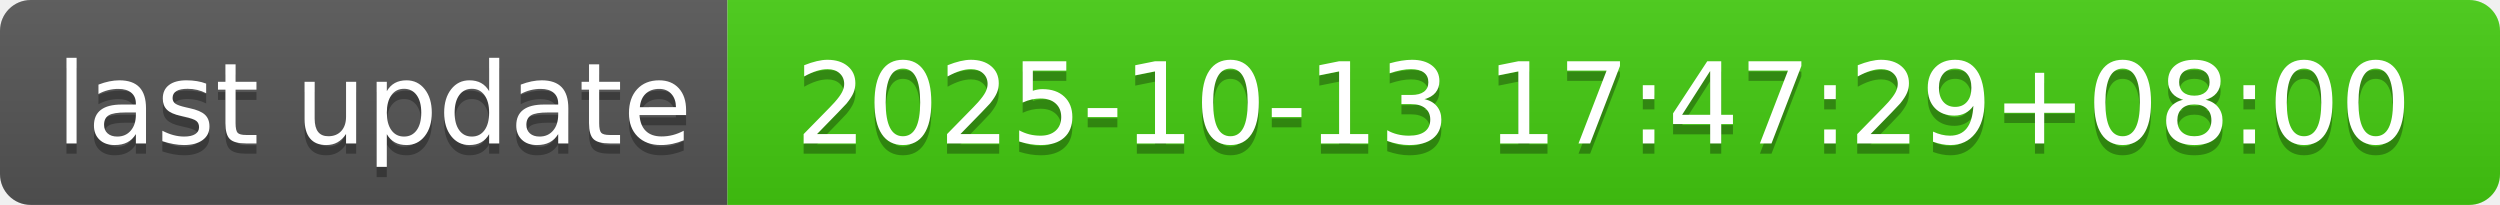
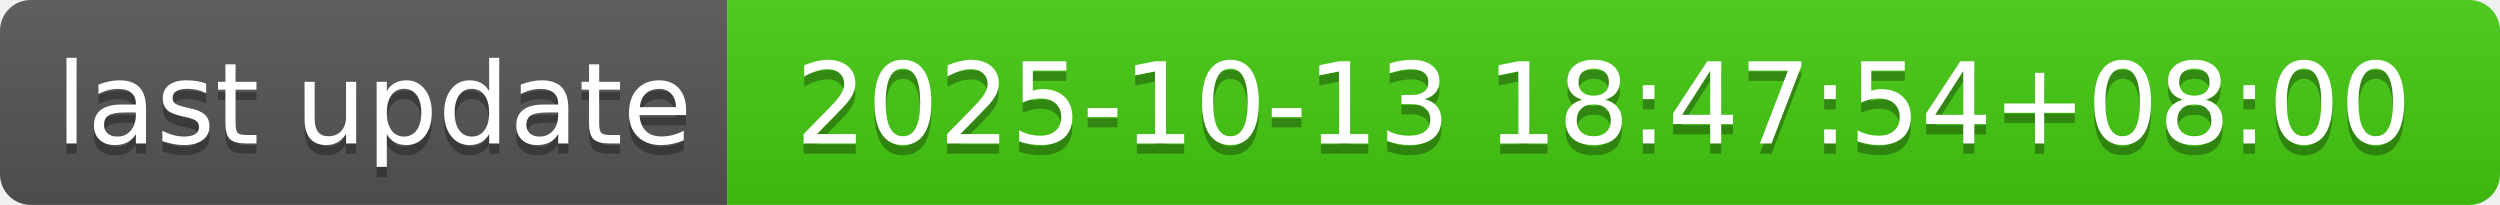
- <svg xmlns="http://www.w3.org/2000/svg" width="244" height="20" role="img" aria-label="last update: 2025-10-13 17:47:29+08:00">
+ <svg xmlns="http://www.w3.org/2000/svg" width="244" height="20" role="img" aria-label="last update: 2025-10-13 18:47:54+08:00">
  <linearGradient id="s" x2="0" y2="100%">
    <stop offset="0" stop-color="#bbb" stop-opacity=".1" />
    <stop offset="1" stop-opacity=".1" />
  </linearGradient>
  <clipPath id="r">
    <rect width="244" height="20" rx="3" fill="#fff" />
  </clipPath>
  <g clip-path="url(#r)">
    <rect width="71" height="20" fill="#555" />
    <rect x="71" width="173" height="20" fill="#4c1" />
    <rect width="244" height="20" fill="url(#s)" />
  </g>
  <g fill="#fff" text-anchor="middle" font-family="Verdana,Geneva,DejaVu Sans,sans-serif" text-rendering="geometricPrecision" font-size="110">
    <text aria-hidden="true" x="365" y="150" fill="#010101" fill-opacity=".3" transform="scale(.1)" textLength="610">last update</text>
    <text x="365" y="140" transform="scale(.1)" fill="#fff" textLength="610">last update</text>
-     <text aria-hidden="true" x="1565" y="150" fill="#010101" fill-opacity=".3" transform="scale(.1)" textLength="1630">2025-10-13 17:47:29+08:00</text>
-     <text x="1565" y="140" transform="scale(.1)" fill="#fff" textLength="1630">2025-10-13 17:47:29+08:00</text>
+     <text aria-hidden="true" x="1565" y="150" fill="#010101" fill-opacity=".3" transform="scale(.1)" textLength="1630">2025-10-13 18:47:54+08:00</text>
+     <text x="1565" y="140" transform="scale(.1)" fill="#fff" textLength="1630">2025-10-13 18:47:54+08:00</text>
  </g>
</svg>
